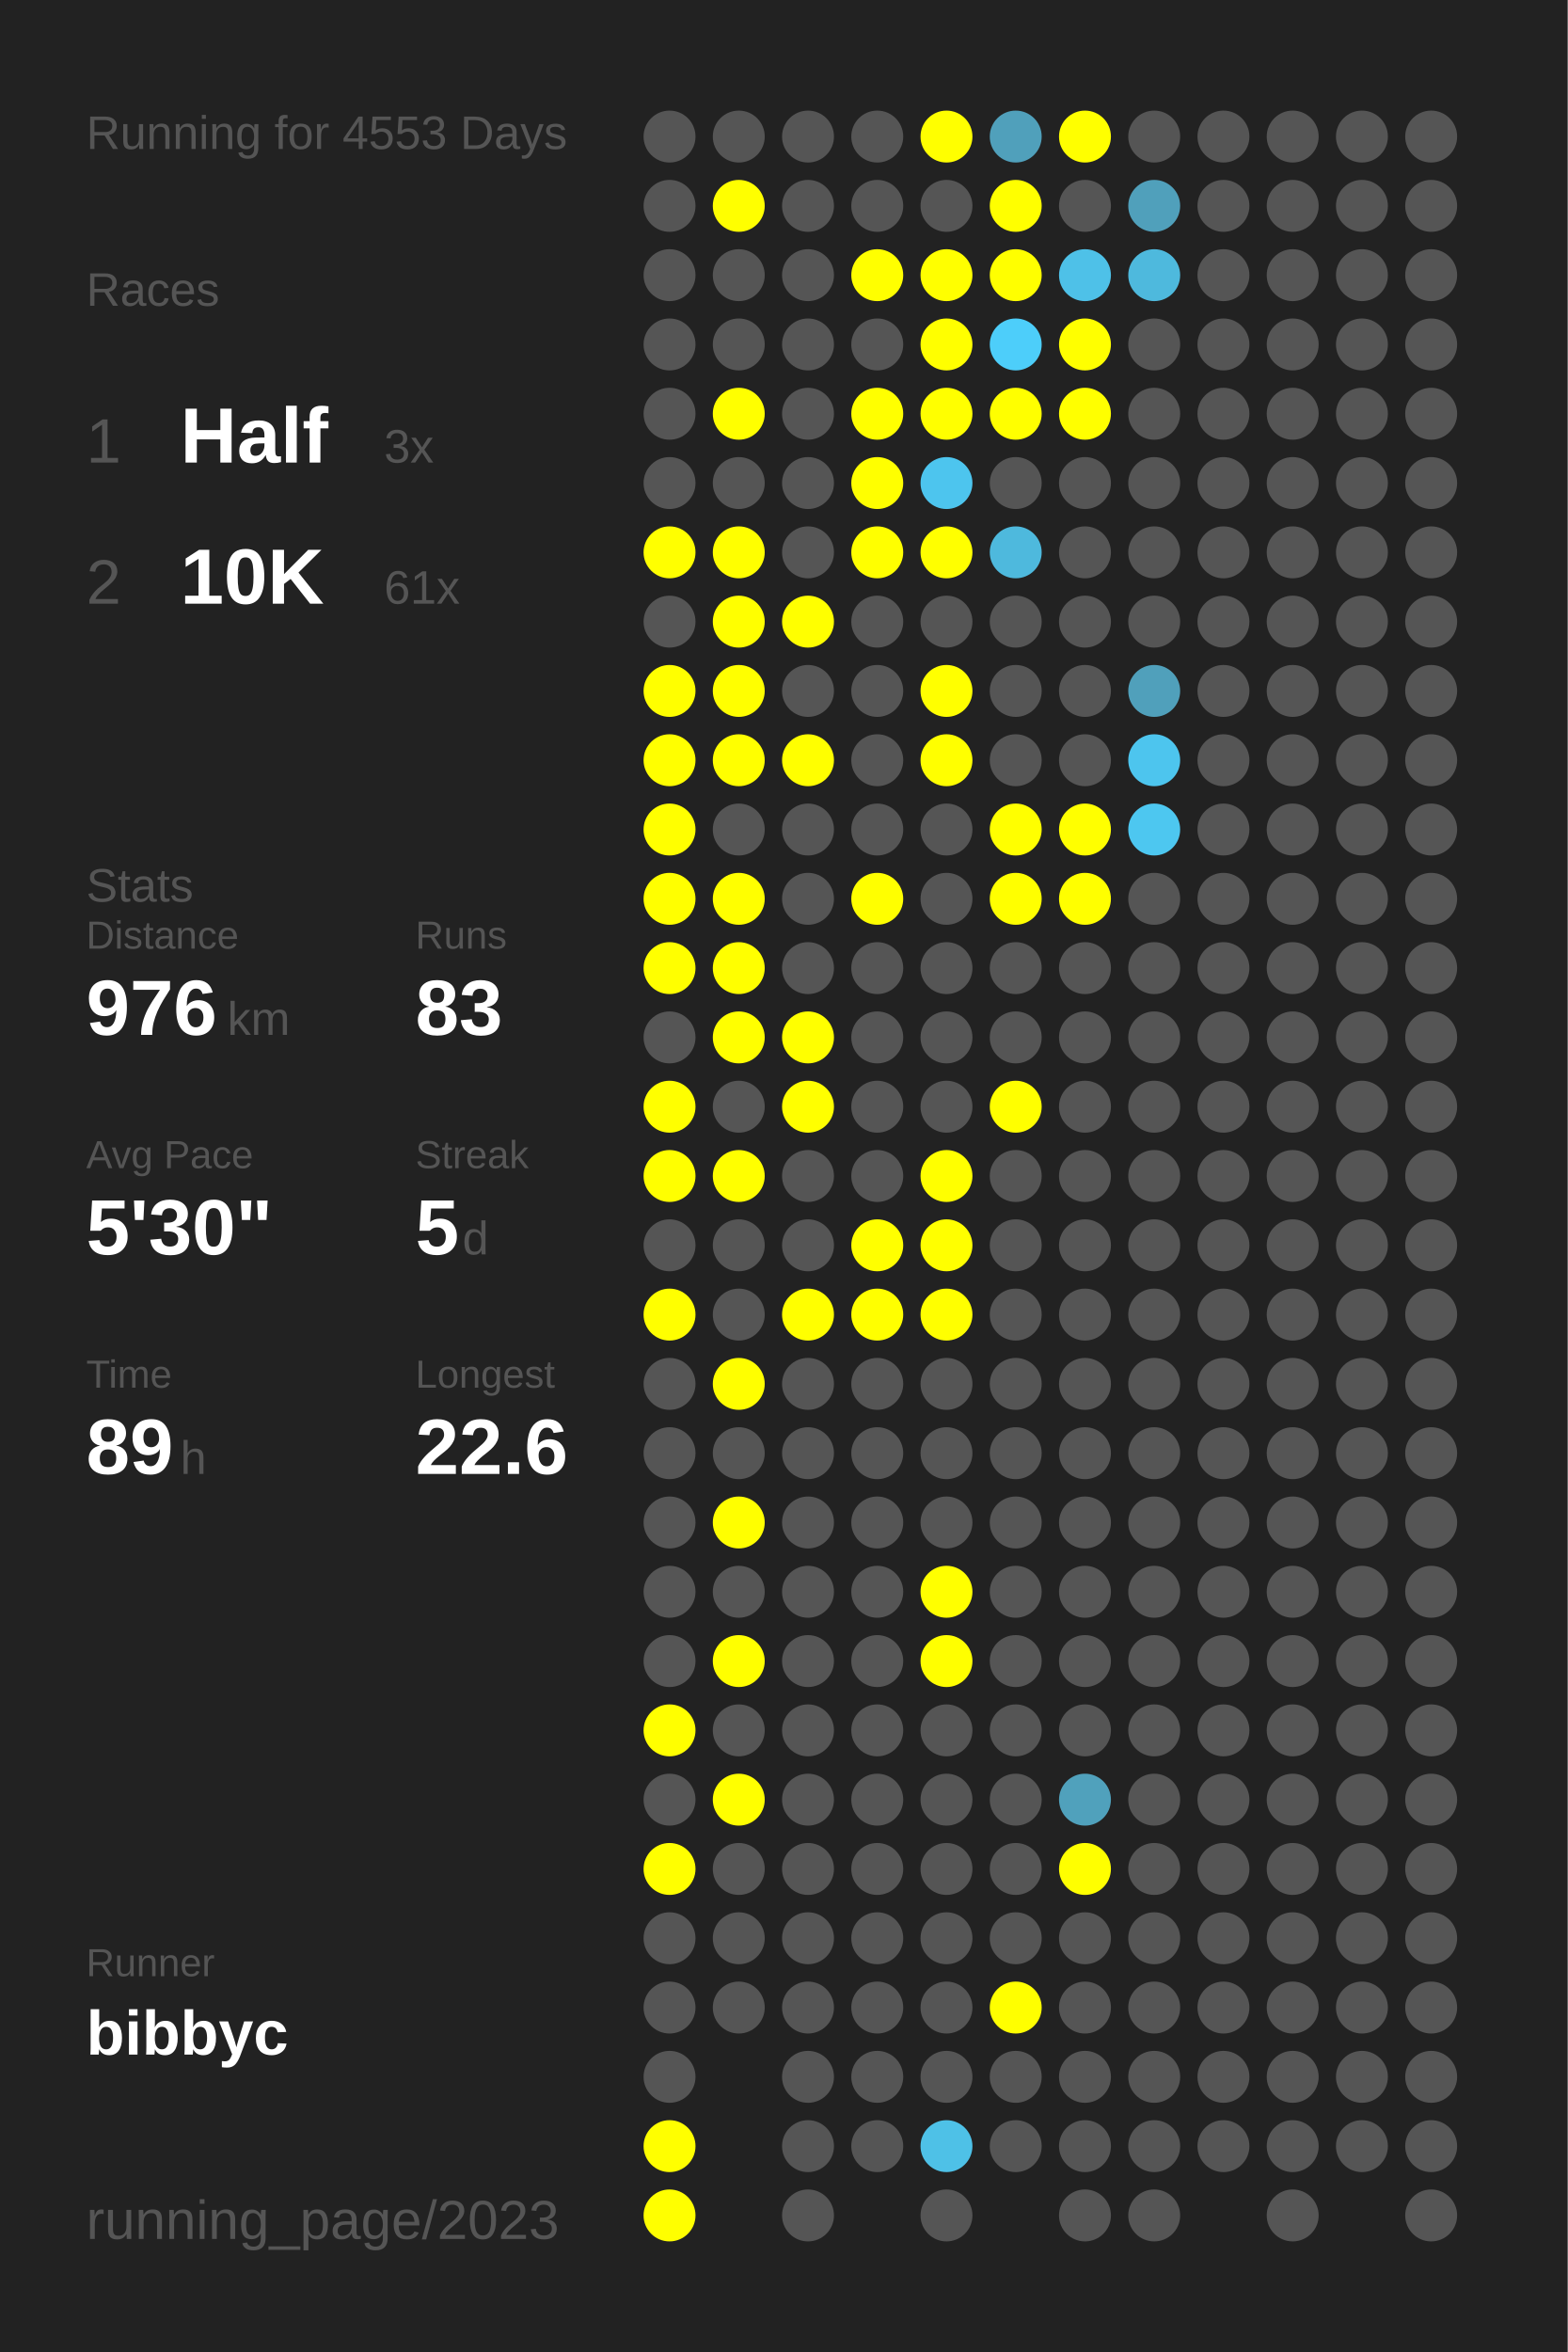
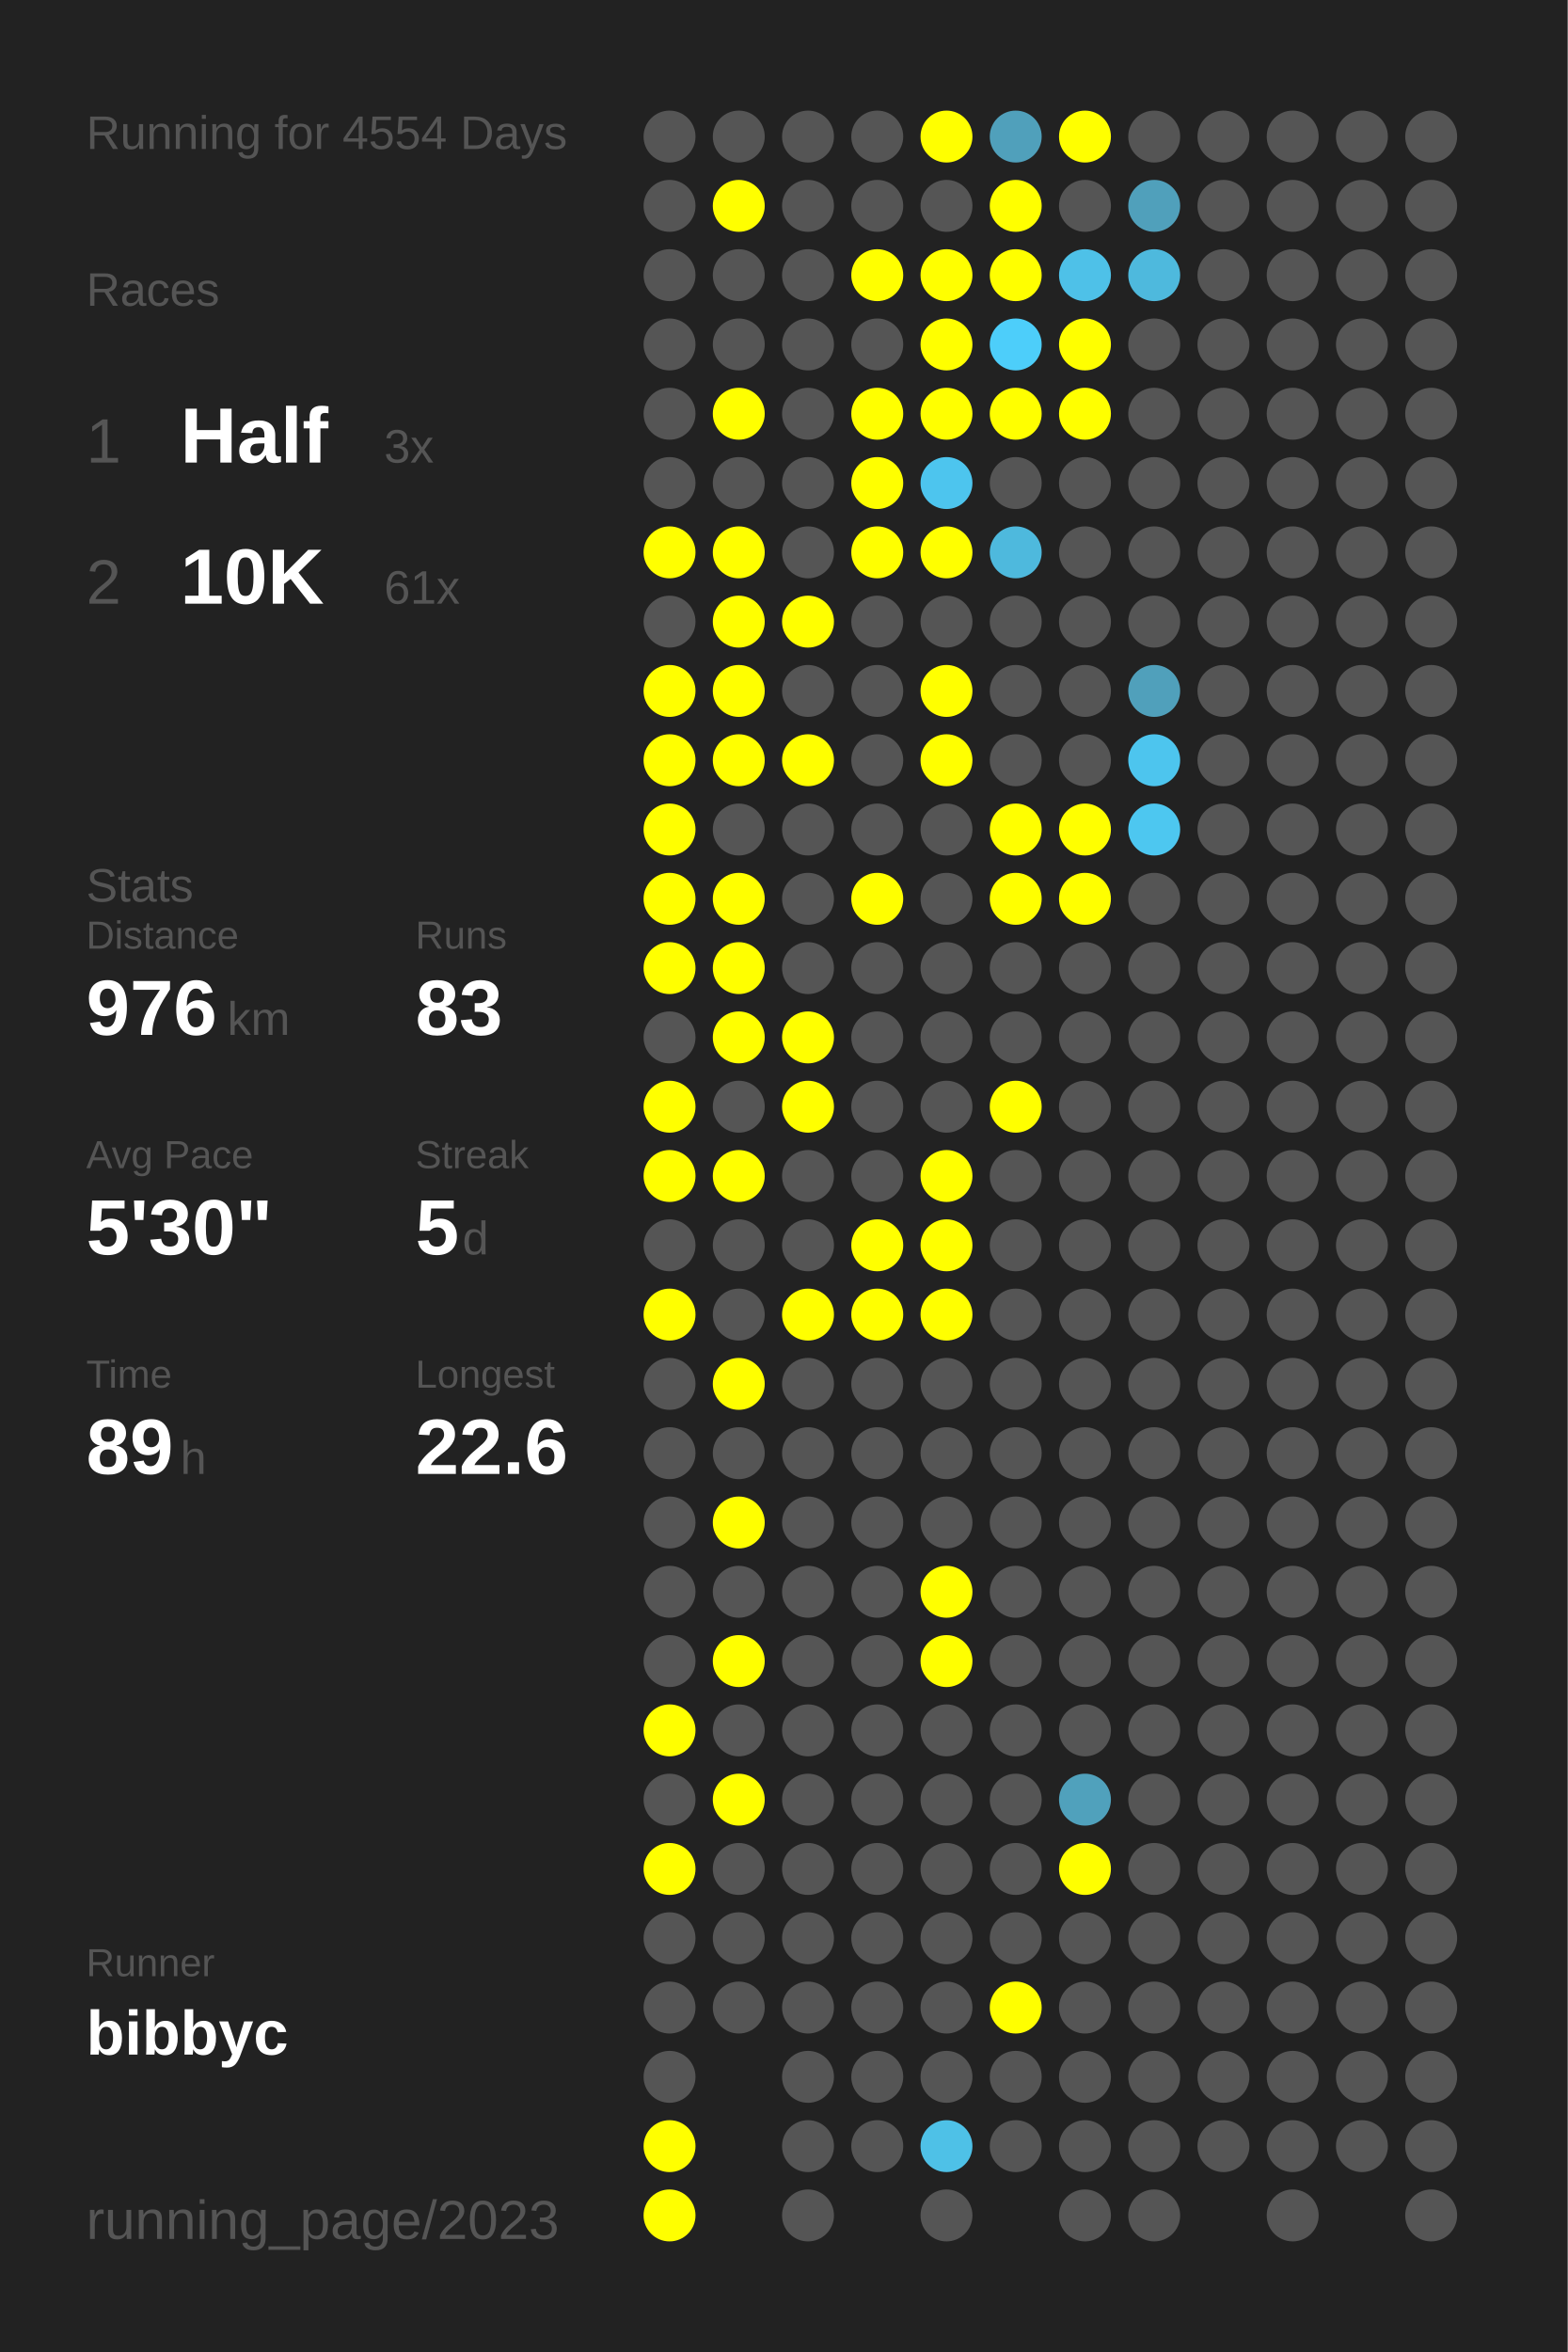
<svg xmlns="http://www.w3.org/2000/svg" baseProfile="full" height="300mm" version="1.1" viewBox="0,0,200,300" width="200mm">
  <defs />
  <rect fill="#222222" height="300" width="200" x="0" y="0" />
-   <text fill="#555555" style="font-size:6px; font-family:Arial;" x="11" y="19">Running for 4553 Days</text>
+   <text fill="#555555" style="font-size:6px; font-family:Arial;" x="11" y="19">Running for 4554 Days</text>
  <text fill="#555555" style="font-size:6px; font-family:Arial;" x="11" y="39">Races</text>
  <text fill="#555555" style="font-size:8px; font-family:Arial;" x="11" y="59">1</text>
  <text fill="#FFFFFF" style="font-size:10px; font-family:Arial; font-weight:bold;" x="23" y="59">Half</text>
  <text fill="#555555" style="font-size:6px; font-family:Arial;" x="49" y="59">3x</text>
  <text fill="#555555" style="font-size:8px; font-family:Arial;" x="11" y="77">2</text>
  <text fill="#FFFFFF" style="font-size:10px; font-family:Arial; font-weight:bold;" x="23" y="77">10K</text>
  <text fill="#555555" style="font-size:6px; font-family:Arial;" x="49" y="77">61x</text>
  <text fill="#555555" style="font-size:6px; font-family:Arial;" x="11" y="115">Stats</text>
  <text fill="#555555" style="font-size:5px; font-family:Arial;" x="11" y="121">Distance</text>
  <text fill="#FFFFFF" style="font-size:10px; font-family:Arial; font-weight:bold;" x="11" y="132">976</text>
  <text fill="#555555" style="font-size:6px; font-family:Arial;" x="29" y="132">km</text>
  <text fill="#555555" style="font-size:5px; font-family:Arial;" x="53" y="121">Runs</text>
  <text fill="#FFFFFF" style="font-size:10px; font-family:Arial; font-weight:bold;" x="53" y="132">83</text>
  <text fill="#555555" style="font-size:5px; font-family:Arial;" x="11" y="149">Avg Pace</text>
  <text fill="#FFFFFF" style="font-size:10px; font-family:Arial; font-weight:bold;" x="11" y="160">5'30"</text>
  <text fill="#555555" style="font-size:5px; font-family:Arial;" x="53" y="149">Streak</text>
  <text fill="#FFFFFF" style="font-size:10px; font-family:Arial; font-weight:bold;" x="53" y="160">5</text>
  <text fill="#555555" style="font-size:6px; font-family:Arial;" x="59" y="160">d</text>
  <text fill="#555555" style="font-size:5px; font-family:Arial;" x="11" y="177">Time</text>
  <text fill="#FFFFFF" style="font-size:10px; font-family:Arial; font-weight:bold;" x="11" y="188">89</text>
  <text fill="#555555" style="font-size:6px; font-family:Arial;" x="23" y="188">h</text>
  <text fill="#555555" style="font-size:5px; font-family:Arial;" x="53" y="177">Longest</text>
  <text fill="#FFFFFF" style="font-size:10px; font-family:Arial; font-weight:bold;" x="53" y="188">22.6</text>
  <text fill="#555555" style="font-size:5px; font-family:Arial;" x="11" y="252.065">Runner</text>
  <text fill="#FFFFFF" style="font-size:8px; font-family:Arial; font-weight:bold;" x="11" y="262.065">bibbyc</text>
  <text fill="#555555" style="font-size:7px; font-family:Arial;" x="11" y="285.581">running_page/2023</text>
  <circle cx="85.417" cy="17.419" fill="#555555" r="3.312" />
  <circle cx="85.417" cy="26.258" fill="#555555" r="3.312" />
  <circle cx="85.417" cy="35.097" fill="#555555" r="3.312" />
  <circle cx="85.417" cy="43.935" fill="#555555" r="3.312" />
  <circle cx="85.417" cy="52.774" fill="#555555" r="3.312" />
  <circle cx="85.417" cy="61.613" fill="#555555" r="3.312" />
  <circle cx="85.417" cy="70.452" fill="#FFFF00" r="3.312" />
  <circle cx="85.417" cy="79.29" fill="#555555" r="3.312" />
  <circle cx="85.417" cy="88.129" fill="#FFFF00" r="3.312" />
  <circle cx="85.417" cy="96.968" fill="#FFFF00" r="3.312" />
  <circle cx="85.417" cy="105.806" fill="#FFFF00" r="3.312" />
  <circle cx="85.417" cy="114.645" fill="#FFFF00" r="3.312" />
  <circle cx="85.417" cy="123.484" fill="#FFFF00" r="3.312" />
  <circle cx="85.417" cy="132.323" fill="#555555" r="3.312" />
  <circle cx="85.417" cy="141.161" fill="#FFFF00" r="3.312" />
  <circle cx="85.417" cy="150" fill="#FFFF00" r="3.312" />
  <circle cx="85.417" cy="158.839" fill="#555555" r="3.312" />
  <circle cx="85.417" cy="167.677" fill="#FFFF00" r="3.312" />
  <circle cx="85.417" cy="176.516" fill="#555555" r="3.312" />
  <circle cx="85.417" cy="185.355" fill="#555555" r="3.312" />
  <circle cx="85.417" cy="194.194" fill="#555555" r="3.312" />
  <circle cx="85.417" cy="203.032" fill="#555555" r="3.312" />
  <circle cx="85.417" cy="211.871" fill="#555555" r="3.312" />
  <circle cx="85.417" cy="220.71" fill="#FFFF00" r="3.312" />
  <circle cx="85.417" cy="229.548" fill="#555555" r="3.312" />
  <circle cx="85.417" cy="238.387" fill="#FFFF00" r="3.312" />
  <circle cx="85.417" cy="247.226" fill="#555555" r="3.312" />
  <circle cx="85.417" cy="256.065" fill="#555555" r="3.312" />
  <circle cx="85.417" cy="264.903" fill="#555555" r="3.312" />
  <circle cx="85.417" cy="273.742" fill="#FFFF00" r="3.312" />
  <circle cx="85.417" cy="282.581" fill="#FFFF00" r="3.312" />
  <circle cx="94.25" cy="17.419" fill="#555555" r="3.312" />
  <circle cx="94.25" cy="26.258" fill="#FFFF00" r="3.312" />
  <circle cx="94.25" cy="35.097" fill="#555555" r="3.312" />
  <circle cx="94.25" cy="43.935" fill="#555555" r="3.312" />
  <circle cx="94.25" cy="52.774" fill="#FFFF00" r="3.312" />
  <circle cx="94.25" cy="61.613" fill="#555555" r="3.312" />
  <circle cx="94.25" cy="70.452" fill="#FFFF00" r="3.312" />
  <circle cx="94.25" cy="79.29" fill="#FFFF00" r="3.312" />
  <circle cx="94.25" cy="88.129" fill="#FFFF00" r="3.312" />
  <circle cx="94.25" cy="96.968" fill="#FFFF00" r="3.312" />
  <circle cx="94.25" cy="105.806" fill="#555555" r="3.312" />
  <circle cx="94.25" cy="114.645" fill="#FFFF00" r="3.312" />
  <circle cx="94.25" cy="123.484" fill="#FFFF00" r="3.312" />
  <circle cx="94.25" cy="132.323" fill="#FFFF00" r="3.312" />
  <circle cx="94.25" cy="141.161" fill="#555555" r="3.312" />
  <circle cx="94.25" cy="150" fill="#FFFF00" r="3.312" />
  <circle cx="94.25" cy="158.839" fill="#555555" r="3.312" />
  <circle cx="94.25" cy="167.677" fill="#555555" r="3.312" />
  <circle cx="94.25" cy="176.516" fill="#FFFF00" r="3.312" />
  <circle cx="94.25" cy="185.355" fill="#555555" r="3.312" />
  <circle cx="94.25" cy="194.194" fill="#FFFF00" r="3.312" />
  <circle cx="94.25" cy="203.032" fill="#555555" r="3.312" />
  <circle cx="94.25" cy="211.871" fill="#FFFF00" r="3.312" />
  <circle cx="94.25" cy="220.71" fill="#555555" r="3.312" />
  <circle cx="94.25" cy="229.548" fill="#FFFF00" r="3.312" />
  <circle cx="94.25" cy="238.387" fill="#555555" r="3.312" />
  <circle cx="94.25" cy="247.226" fill="#555555" r="3.312" />
  <circle cx="94.25" cy="256.065" fill="#555555" r="3.312" />
  <circle cx="103.083" cy="17.419" fill="#555555" r="3.312" />
  <circle cx="103.083" cy="26.258" fill="#555555" r="3.312" />
  <circle cx="103.083" cy="35.097" fill="#555555" r="3.312" />
  <circle cx="103.083" cy="43.935" fill="#555555" r="3.312" />
  <circle cx="103.083" cy="52.774" fill="#555555" r="3.312" />
  <circle cx="103.083" cy="61.613" fill="#555555" r="3.312" />
  <circle cx="103.083" cy="70.452" fill="#555555" r="3.312" />
  <circle cx="103.083" cy="79.29" fill="#FFFF00" r="3.312" />
  <circle cx="103.083" cy="88.129" fill="#555555" r="3.312" />
  <circle cx="103.083" cy="96.968" fill="#FFFF00" r="3.312" />
  <circle cx="103.083" cy="105.806" fill="#555555" r="3.312" />
  <circle cx="103.083" cy="114.645" fill="#555555" r="3.312" />
  <circle cx="103.083" cy="123.484" fill="#555555" r="3.312" />
  <circle cx="103.083" cy="132.323" fill="#FFFF00" r="3.312" />
  <circle cx="103.083" cy="141.161" fill="#FFFF00" r="3.312" />
  <circle cx="103.083" cy="150" fill="#555555" r="3.312" />
  <circle cx="103.083" cy="158.839" fill="#555555" r="3.312" />
  <circle cx="103.083" cy="167.677" fill="#FFFF00" r="3.312" />
  <circle cx="103.083" cy="176.516" fill="#555555" r="3.312" />
  <circle cx="103.083" cy="185.355" fill="#555555" r="3.312" />
  <circle cx="103.083" cy="194.194" fill="#555555" r="3.312" />
  <circle cx="103.083" cy="203.032" fill="#555555" r="3.312" />
  <circle cx="103.083" cy="211.871" fill="#555555" r="3.312" />
  <circle cx="103.083" cy="220.71" fill="#555555" r="3.312" />
  <circle cx="103.083" cy="229.548" fill="#555555" r="3.312" />
  <circle cx="103.083" cy="238.387" fill="#555555" r="3.312" />
  <circle cx="103.083" cy="247.226" fill="#555555" r="3.312" />
  <circle cx="103.083" cy="256.065" fill="#555555" r="3.312" />
  <circle cx="103.083" cy="264.903" fill="#555555" r="3.312" />
  <circle cx="103.083" cy="273.742" fill="#555555" r="3.312" />
  <circle cx="103.083" cy="282.581" fill="#555555" r="3.312" />
  <circle cx="111.917" cy="17.419" fill="#555555" r="3.312" />
  <circle cx="111.917" cy="26.258" fill="#555555" r="3.312" />
  <circle cx="111.917" cy="35.097" fill="#FFFF00" r="3.312" />
  <circle cx="111.917" cy="43.935" fill="#555555" r="3.312" />
  <circle cx="111.917" cy="52.774" fill="#FFFF00" r="3.312" />
  <circle cx="111.917" cy="61.613" fill="#FFFF00" r="3.312" />
  <circle cx="111.917" cy="70.452" fill="#FFFF00" r="3.312" />
  <circle cx="111.917" cy="79.29" fill="#555555" r="3.312" />
  <circle cx="111.917" cy="88.129" fill="#555555" r="3.312" />
  <circle cx="111.917" cy="96.968" fill="#555555" r="3.312" />
  <circle cx="111.917" cy="105.806" fill="#555555" r="3.312" />
  <circle cx="111.917" cy="114.645" fill="#FFFF00" r="3.312" />
  <circle cx="111.917" cy="123.484" fill="#555555" r="3.312" />
  <circle cx="111.917" cy="132.323" fill="#555555" r="3.312" />
  <circle cx="111.917" cy="141.161" fill="#555555" r="3.312" />
  <circle cx="111.917" cy="150" fill="#555555" r="3.312" />
  <circle cx="111.917" cy="158.839" fill="#FFFF00" r="3.312" />
  <circle cx="111.917" cy="167.677" fill="#FFFF00" r="3.312" />
  <circle cx="111.917" cy="176.516" fill="#555555" r="3.312" />
  <circle cx="111.917" cy="185.355" fill="#555555" r="3.312" />
  <circle cx="111.917" cy="194.194" fill="#555555" r="3.312" />
  <circle cx="111.917" cy="203.032" fill="#555555" r="3.312" />
  <circle cx="111.917" cy="211.871" fill="#555555" r="3.312" />
  <circle cx="111.917" cy="220.71" fill="#555555" r="3.312" />
  <circle cx="111.917" cy="229.548" fill="#555555" r="3.312" />
  <circle cx="111.917" cy="238.387" fill="#555555" r="3.312" />
  <circle cx="111.917" cy="247.226" fill="#555555" r="3.312" />
  <circle cx="111.917" cy="256.065" fill="#555555" r="3.312" />
  <circle cx="111.917" cy="264.903" fill="#555555" r="3.312" />
  <circle cx="111.917" cy="273.742" fill="#555555" r="3.312" />
  <circle cx="120.75" cy="17.419" fill="#FFFF00" r="3.312" />
  <circle cx="120.75" cy="26.258" fill="#555555" r="3.312" />
  <circle cx="120.75" cy="35.097" fill="#FFFF00" r="3.312" />
  <circle cx="120.75" cy="43.935" fill="#FFFF00" r="3.312" />
  <circle cx="120.75" cy="52.774" fill="#FFFF00" r="3.312" />
  <circle cx="120.75" cy="61.613" fill="#4dc5ee" r="3.312" />
  <circle cx="120.75" cy="70.452" fill="#FFFF00" r="3.312" />
  <circle cx="120.75" cy="79.29" fill="#555555" r="3.312" />
  <circle cx="120.75" cy="88.129" fill="#FFFF00" r="3.312" />
  <circle cx="120.75" cy="96.968" fill="#FFFF00" r="3.312" />
  <circle cx="120.75" cy="105.806" fill="#555555" r="3.312" />
  <circle cx="120.75" cy="114.645" fill="#555555" r="3.312" />
  <circle cx="120.75" cy="123.484" fill="#555555" r="3.312" />
  <circle cx="120.75" cy="132.323" fill="#555555" r="3.312" />
  <circle cx="120.75" cy="141.161" fill="#555555" r="3.312" />
  <circle cx="120.75" cy="150" fill="#FFFF00" r="3.312" />
  <circle cx="120.75" cy="158.839" fill="#FFFF00" r="3.312" />
  <circle cx="120.75" cy="167.677" fill="#FFFF00" r="3.312" />
  <circle cx="120.75" cy="176.516" fill="#555555" r="3.312" />
  <circle cx="120.75" cy="185.355" fill="#555555" r="3.312" />
  <circle cx="120.75" cy="194.194" fill="#555555" r="3.312" />
  <circle cx="120.75" cy="203.032" fill="#FFFF00" r="3.312" />
  <circle cx="120.75" cy="211.871" fill="#FFFF00" r="3.312" />
  <circle cx="120.75" cy="220.71" fill="#555555" r="3.312" />
  <circle cx="120.75" cy="229.548" fill="#555555" r="3.312" />
  <circle cx="120.75" cy="238.387" fill="#555555" r="3.312" />
  <circle cx="120.75" cy="247.226" fill="#555555" r="3.312" />
  <circle cx="120.75" cy="256.065" fill="#555555" r="3.312" />
  <circle cx="120.75" cy="264.903" fill="#555555" r="3.312" />
  <circle cx="120.75" cy="273.742" fill="#4ec1e7" r="3.312" />
  <circle cx="120.75" cy="282.581" fill="#555555" r="3.312" />
  <circle cx="129.583" cy="17.419" fill="#50a0bb" r="3.312" />
  <circle cx="129.583" cy="26.258" fill="#FFFF00" r="3.312" />
  <circle cx="129.583" cy="35.097" fill="#FFFF00" r="3.312" />
  <circle cx="129.583" cy="43.935" fill="#4dcefa" r="3.312" />
  <circle cx="129.583" cy="52.774" fill="#FFFF00" r="3.312" />
  <circle cx="129.583" cy="61.613" fill="#555555" r="3.312" />
  <circle cx="129.583" cy="70.452" fill="#4eb9dd" r="3.312" />
  <circle cx="129.583" cy="79.29" fill="#555555" r="3.312" />
  <circle cx="129.583" cy="88.129" fill="#555555" r="3.312" />
  <circle cx="129.583" cy="96.968" fill="#555555" r="3.312" />
  <circle cx="129.583" cy="105.806" fill="#FFFF00" r="3.312" />
  <circle cx="129.583" cy="114.645" fill="#FFFF00" r="3.312" />
  <circle cx="129.583" cy="123.484" fill="#555555" r="3.312" />
  <circle cx="129.583" cy="132.323" fill="#555555" r="3.312" />
  <circle cx="129.583" cy="141.161" fill="#FFFF00" r="3.312" />
  <circle cx="129.583" cy="150" fill="#555555" r="3.312" />
  <circle cx="129.583" cy="158.839" fill="#555555" r="3.312" />
  <circle cx="129.583" cy="167.677" fill="#555555" r="3.312" />
  <circle cx="129.583" cy="176.516" fill="#555555" r="3.312" />
  <circle cx="129.583" cy="185.355" fill="#555555" r="3.312" />
  <circle cx="129.583" cy="194.194" fill="#555555" r="3.312" />
  <circle cx="129.583" cy="203.032" fill="#555555" r="3.312" />
  <circle cx="129.583" cy="211.871" fill="#555555" r="3.312" />
  <circle cx="129.583" cy="220.71" fill="#555555" r="3.312" />
  <circle cx="129.583" cy="229.548" fill="#555555" r="3.312" />
  <circle cx="129.583" cy="238.387" fill="#555555" r="3.312" />
  <circle cx="129.583" cy="247.226" fill="#555555" r="3.312" />
  <circle cx="129.583" cy="256.065" fill="#FFFF00" r="3.312" />
  <circle cx="129.583" cy="264.903" fill="#555555" r="3.312" />
  <circle cx="129.583" cy="273.742" fill="#555555" r="3.312" />
  <circle cx="138.417" cy="17.419" fill="#FFFF00" r="3.312" />
  <circle cx="138.417" cy="26.258" fill="#555555" r="3.312" />
  <circle cx="138.417" cy="35.097" fill="#4ec1e8" r="3.312" />
  <circle cx="138.417" cy="43.935" fill="#FFFF00" r="3.312" />
  <circle cx="138.417" cy="52.774" fill="#FFFF00" r="3.312" />
  <circle cx="138.417" cy="61.613" fill="#555555" r="3.312" />
  <circle cx="138.417" cy="70.452" fill="#555555" r="3.312" />
  <circle cx="138.417" cy="79.29" fill="#555555" r="3.312" />
  <circle cx="138.417" cy="88.129" fill="#555555" r="3.312" />
  <circle cx="138.417" cy="96.968" fill="#555555" r="3.312" />
  <circle cx="138.417" cy="105.806" fill="#FFFF00" r="3.312" />
  <circle cx="138.417" cy="114.645" fill="#FFFF00" r="3.312" />
  <circle cx="138.417" cy="123.484" fill="#555555" r="3.312" />
  <circle cx="138.417" cy="132.323" fill="#555555" r="3.312" />
  <circle cx="138.417" cy="141.161" fill="#555555" r="3.312" />
  <circle cx="138.417" cy="150" fill="#555555" r="3.312" />
  <circle cx="138.417" cy="158.839" fill="#555555" r="3.312" />
  <circle cx="138.417" cy="167.677" fill="#555555" r="3.312" />
  <circle cx="138.417" cy="176.516" fill="#555555" r="3.312" />
  <circle cx="138.417" cy="185.355" fill="#555555" r="3.312" />
  <circle cx="138.417" cy="194.194" fill="#555555" r="3.312" />
  <circle cx="138.417" cy="203.032" fill="#555555" r="3.312" />
  <circle cx="138.417" cy="211.871" fill="#555555" r="3.312" />
  <circle cx="138.417" cy="220.71" fill="#555555" r="3.312" />
  <circle cx="138.417" cy="229.548" fill="#50a1bc" r="3.312" />
  <circle cx="138.417" cy="238.387" fill="#FFFF00" r="3.312" />
  <circle cx="138.417" cy="247.226" fill="#555555" r="3.312" />
  <circle cx="138.417" cy="256.065" fill="#555555" r="3.312" />
  <circle cx="138.417" cy="264.903" fill="#555555" r="3.312" />
  <circle cx="138.417" cy="273.742" fill="#555555" r="3.312" />
  <circle cx="138.417" cy="282.581" fill="#555555" r="3.312" />
  <circle cx="147.25" cy="17.419" fill="#555555" r="3.312" />
  <circle cx="147.25" cy="26.258" fill="#50a0bb" r="3.312" />
  <circle cx="147.25" cy="35.097" fill="#4eb9dd" r="3.312" />
  <circle cx="147.25" cy="43.935" fill="#555555" r="3.312" />
  <circle cx="147.25" cy="52.774" fill="#555555" r="3.312" />
  <circle cx="147.25" cy="61.613" fill="#555555" r="3.312" />
  <circle cx="147.25" cy="70.452" fill="#555555" r="3.312" />
  <circle cx="147.25" cy="79.29" fill="#555555" r="3.312" />
  <circle cx="147.25" cy="88.129" fill="#50a0bb" r="3.312" />
  <circle cx="147.25" cy="96.968" fill="#4dc5ee" r="3.312" />
  <circle cx="147.25" cy="105.806" fill="#4dc7f0" r="3.312" />
  <circle cx="147.25" cy="114.645" fill="#555555" r="3.312" />
  <circle cx="147.25" cy="123.484" fill="#555555" r="3.312" />
  <circle cx="147.25" cy="132.323" fill="#555555" r="3.312" />
  <circle cx="147.25" cy="141.161" fill="#555555" r="3.312" />
  <circle cx="147.25" cy="150" fill="#555555" r="3.312" />
  <circle cx="147.25" cy="158.839" fill="#555555" r="3.312" />
  <circle cx="147.25" cy="167.677" fill="#555555" r="3.312" />
  <circle cx="147.25" cy="176.516" fill="#555555" r="3.312" />
  <circle cx="147.25" cy="185.355" fill="#555555" r="3.312" />
  <circle cx="147.25" cy="194.194" fill="#555555" r="3.312" />
  <circle cx="147.25" cy="203.032" fill="#555555" r="3.312" />
  <circle cx="147.25" cy="211.871" fill="#555555" r="3.312" />
  <circle cx="147.25" cy="220.71" fill="#555555" r="3.312" />
  <circle cx="147.25" cy="229.548" fill="#555555" r="3.312" />
  <circle cx="147.25" cy="238.387" fill="#555555" r="3.312" />
  <circle cx="147.25" cy="247.226" fill="#555555" r="3.312" />
  <circle cx="147.25" cy="256.065" fill="#555555" r="3.312" />
  <circle cx="147.25" cy="264.903" fill="#555555" r="3.312" />
  <circle cx="147.25" cy="273.742" fill="#555555" r="3.312" />
  <circle cx="147.25" cy="282.581" fill="#555555" r="3.312" />
  <circle cx="156.083" cy="17.419" fill="#555555" r="3.312" />
  <circle cx="156.083" cy="26.258" fill="#555555" r="3.312" />
  <circle cx="156.083" cy="35.097" fill="#555555" r="3.312" />
  <circle cx="156.083" cy="43.935" fill="#555555" r="3.312" />
  <circle cx="156.083" cy="52.774" fill="#555555" r="3.312" />
  <circle cx="156.083" cy="61.613" fill="#555555" r="3.312" />
  <circle cx="156.083" cy="70.452" fill="#555555" r="3.312" />
  <circle cx="156.083" cy="79.29" fill="#555555" r="3.312" />
  <circle cx="156.083" cy="88.129" fill="#555555" r="3.312" />
  <circle cx="156.083" cy="96.968" fill="#555555" r="3.312" />
  <circle cx="156.083" cy="105.806" fill="#555555" r="3.312" />
  <circle cx="156.083" cy="114.645" fill="#555555" r="3.312" />
  <circle cx="156.083" cy="123.484" fill="#555555" r="3.312" />
  <circle cx="156.083" cy="132.323" fill="#555555" r="3.312" />
  <circle cx="156.083" cy="141.161" fill="#555555" r="3.312" />
  <circle cx="156.083" cy="150" fill="#555555" r="3.312" />
  <circle cx="156.083" cy="158.839" fill="#555555" r="3.312" />
  <circle cx="156.083" cy="167.677" fill="#555555" r="3.312" />
  <circle cx="156.083" cy="176.516" fill="#555555" r="3.312" />
  <circle cx="156.083" cy="185.355" fill="#555555" r="3.312" />
  <circle cx="156.083" cy="194.194" fill="#555555" r="3.312" />
  <circle cx="156.083" cy="203.032" fill="#555555" r="3.312" />
  <circle cx="156.083" cy="211.871" fill="#555555" r="3.312" />
  <circle cx="156.083" cy="220.71" fill="#555555" r="3.312" />
  <circle cx="156.083" cy="229.548" fill="#555555" r="3.312" />
  <circle cx="156.083" cy="238.387" fill="#555555" r="3.312" />
  <circle cx="156.083" cy="247.226" fill="#555555" r="3.312" />
  <circle cx="156.083" cy="256.065" fill="#555555" r="3.312" />
  <circle cx="156.083" cy="264.903" fill="#555555" r="3.312" />
  <circle cx="156.083" cy="273.742" fill="#555555" r="3.312" />
  <circle cx="164.917" cy="17.419" fill="#555555" r="3.312" />
  <circle cx="164.917" cy="26.258" fill="#555555" r="3.312" />
  <circle cx="164.917" cy="35.097" fill="#555555" r="3.312" />
  <circle cx="164.917" cy="43.935" fill="#555555" r="3.312" />
  <circle cx="164.917" cy="52.774" fill="#555555" r="3.312" />
  <circle cx="164.917" cy="61.613" fill="#555555" r="3.312" />
  <circle cx="164.917" cy="70.452" fill="#555555" r="3.312" />
  <circle cx="164.917" cy="79.29" fill="#555555" r="3.312" />
  <circle cx="164.917" cy="88.129" fill="#555555" r="3.312" />
  <circle cx="164.917" cy="96.968" fill="#555555" r="3.312" />
  <circle cx="164.917" cy="105.806" fill="#555555" r="3.312" />
  <circle cx="164.917" cy="114.645" fill="#555555" r="3.312" />
  <circle cx="164.917" cy="123.484" fill="#555555" r="3.312" />
  <circle cx="164.917" cy="132.323" fill="#555555" r="3.312" />
  <circle cx="164.917" cy="141.161" fill="#555555" r="3.312" />
  <circle cx="164.917" cy="150" fill="#555555" r="3.312" />
  <circle cx="164.917" cy="158.839" fill="#555555" r="3.312" />
  <circle cx="164.917" cy="167.677" fill="#555555" r="3.312" />
  <circle cx="164.917" cy="176.516" fill="#555555" r="3.312" />
  <circle cx="164.917" cy="185.355" fill="#555555" r="3.312" />
  <circle cx="164.917" cy="194.194" fill="#555555" r="3.312" />
  <circle cx="164.917" cy="203.032" fill="#555555" r="3.312" />
  <circle cx="164.917" cy="211.871" fill="#555555" r="3.312" />
  <circle cx="164.917" cy="220.71" fill="#555555" r="3.312" />
  <circle cx="164.917" cy="229.548" fill="#555555" r="3.312" />
  <circle cx="164.917" cy="238.387" fill="#555555" r="3.312" />
  <circle cx="164.917" cy="247.226" fill="#555555" r="3.312" />
  <circle cx="164.917" cy="256.065" fill="#555555" r="3.312" />
  <circle cx="164.917" cy="264.903" fill="#555555" r="3.312" />
  <circle cx="164.917" cy="273.742" fill="#555555" r="3.312" />
  <circle cx="164.917" cy="282.581" fill="#555555" r="3.312" />
  <circle cx="173.75" cy="17.419" fill="#555555" r="3.312" />
  <circle cx="173.75" cy="26.258" fill="#555555" r="3.312" />
  <circle cx="173.75" cy="35.097" fill="#555555" r="3.312" />
  <circle cx="173.75" cy="43.935" fill="#555555" r="3.312" />
  <circle cx="173.75" cy="52.774" fill="#555555" r="3.312" />
  <circle cx="173.75" cy="61.613" fill="#555555" r="3.312" />
  <circle cx="173.75" cy="70.452" fill="#555555" r="3.312" />
  <circle cx="173.75" cy="79.29" fill="#555555" r="3.312" />
  <circle cx="173.75" cy="88.129" fill="#555555" r="3.312" />
  <circle cx="173.75" cy="96.968" fill="#555555" r="3.312" />
  <circle cx="173.75" cy="105.806" fill="#555555" r="3.312" />
  <circle cx="173.75" cy="114.645" fill="#555555" r="3.312" />
  <circle cx="173.75" cy="123.484" fill="#555555" r="3.312" />
  <circle cx="173.75" cy="132.323" fill="#555555" r="3.312" />
  <circle cx="173.75" cy="141.161" fill="#555555" r="3.312" />
  <circle cx="173.75" cy="150" fill="#555555" r="3.312" />
  <circle cx="173.75" cy="158.839" fill="#555555" r="3.312" />
  <circle cx="173.75" cy="167.677" fill="#555555" r="3.312" />
  <circle cx="173.75" cy="176.516" fill="#555555" r="3.312" />
  <circle cx="173.75" cy="185.355" fill="#555555" r="3.312" />
  <circle cx="173.75" cy="194.194" fill="#555555" r="3.312" />
  <circle cx="173.75" cy="203.032" fill="#555555" r="3.312" />
  <circle cx="173.75" cy="211.871" fill="#555555" r="3.312" />
  <circle cx="173.75" cy="220.71" fill="#555555" r="3.312" />
  <circle cx="173.75" cy="229.548" fill="#555555" r="3.312" />
  <circle cx="173.75" cy="238.387" fill="#555555" r="3.312" />
  <circle cx="173.75" cy="247.226" fill="#555555" r="3.312" />
  <circle cx="173.75" cy="256.065" fill="#555555" r="3.312" />
  <circle cx="173.75" cy="264.903" fill="#555555" r="3.312" />
  <circle cx="173.75" cy="273.742" fill="#555555" r="3.312" />
  <circle cx="182.583" cy="17.419" fill="#555555" r="3.312" />
  <circle cx="182.583" cy="26.258" fill="#555555" r="3.312" />
  <circle cx="182.583" cy="35.097" fill="#555555" r="3.312" />
  <circle cx="182.583" cy="43.935" fill="#555555" r="3.312" />
  <circle cx="182.583" cy="52.774" fill="#555555" r="3.312" />
  <circle cx="182.583" cy="61.613" fill="#555555" r="3.312" />
  <circle cx="182.583" cy="70.452" fill="#555555" r="3.312" />
  <circle cx="182.583" cy="79.29" fill="#555555" r="3.312" />
  <circle cx="182.583" cy="88.129" fill="#555555" r="3.312" />
  <circle cx="182.583" cy="96.968" fill="#555555" r="3.312" />
  <circle cx="182.583" cy="105.806" fill="#555555" r="3.312" />
  <circle cx="182.583" cy="114.645" fill="#555555" r="3.312" />
  <circle cx="182.583" cy="123.484" fill="#555555" r="3.312" />
  <circle cx="182.583" cy="132.323" fill="#555555" r="3.312" />
  <circle cx="182.583" cy="141.161" fill="#555555" r="3.312" />
  <circle cx="182.583" cy="150" fill="#555555" r="3.312" />
  <circle cx="182.583" cy="158.839" fill="#555555" r="3.312" />
  <circle cx="182.583" cy="167.677" fill="#555555" r="3.312" />
  <circle cx="182.583" cy="176.516" fill="#555555" r="3.312" />
  <circle cx="182.583" cy="185.355" fill="#555555" r="3.312" />
  <circle cx="182.583" cy="194.194" fill="#555555" r="3.312" />
  <circle cx="182.583" cy="203.032" fill="#555555" r="3.312" />
  <circle cx="182.583" cy="211.871" fill="#555555" r="3.312" />
  <circle cx="182.583" cy="220.71" fill="#555555" r="3.312" />
  <circle cx="182.583" cy="229.548" fill="#555555" r="3.312" />
  <circle cx="182.583" cy="238.387" fill="#555555" r="3.312" />
  <circle cx="182.583" cy="247.226" fill="#555555" r="3.312" />
  <circle cx="182.583" cy="256.065" fill="#555555" r="3.312" />
  <circle cx="182.583" cy="264.903" fill="#555555" r="3.312" />
  <circle cx="182.583" cy="273.742" fill="#555555" r="3.312" />
  <circle cx="182.583" cy="282.581" fill="#555555" r="3.312" />
</svg>
